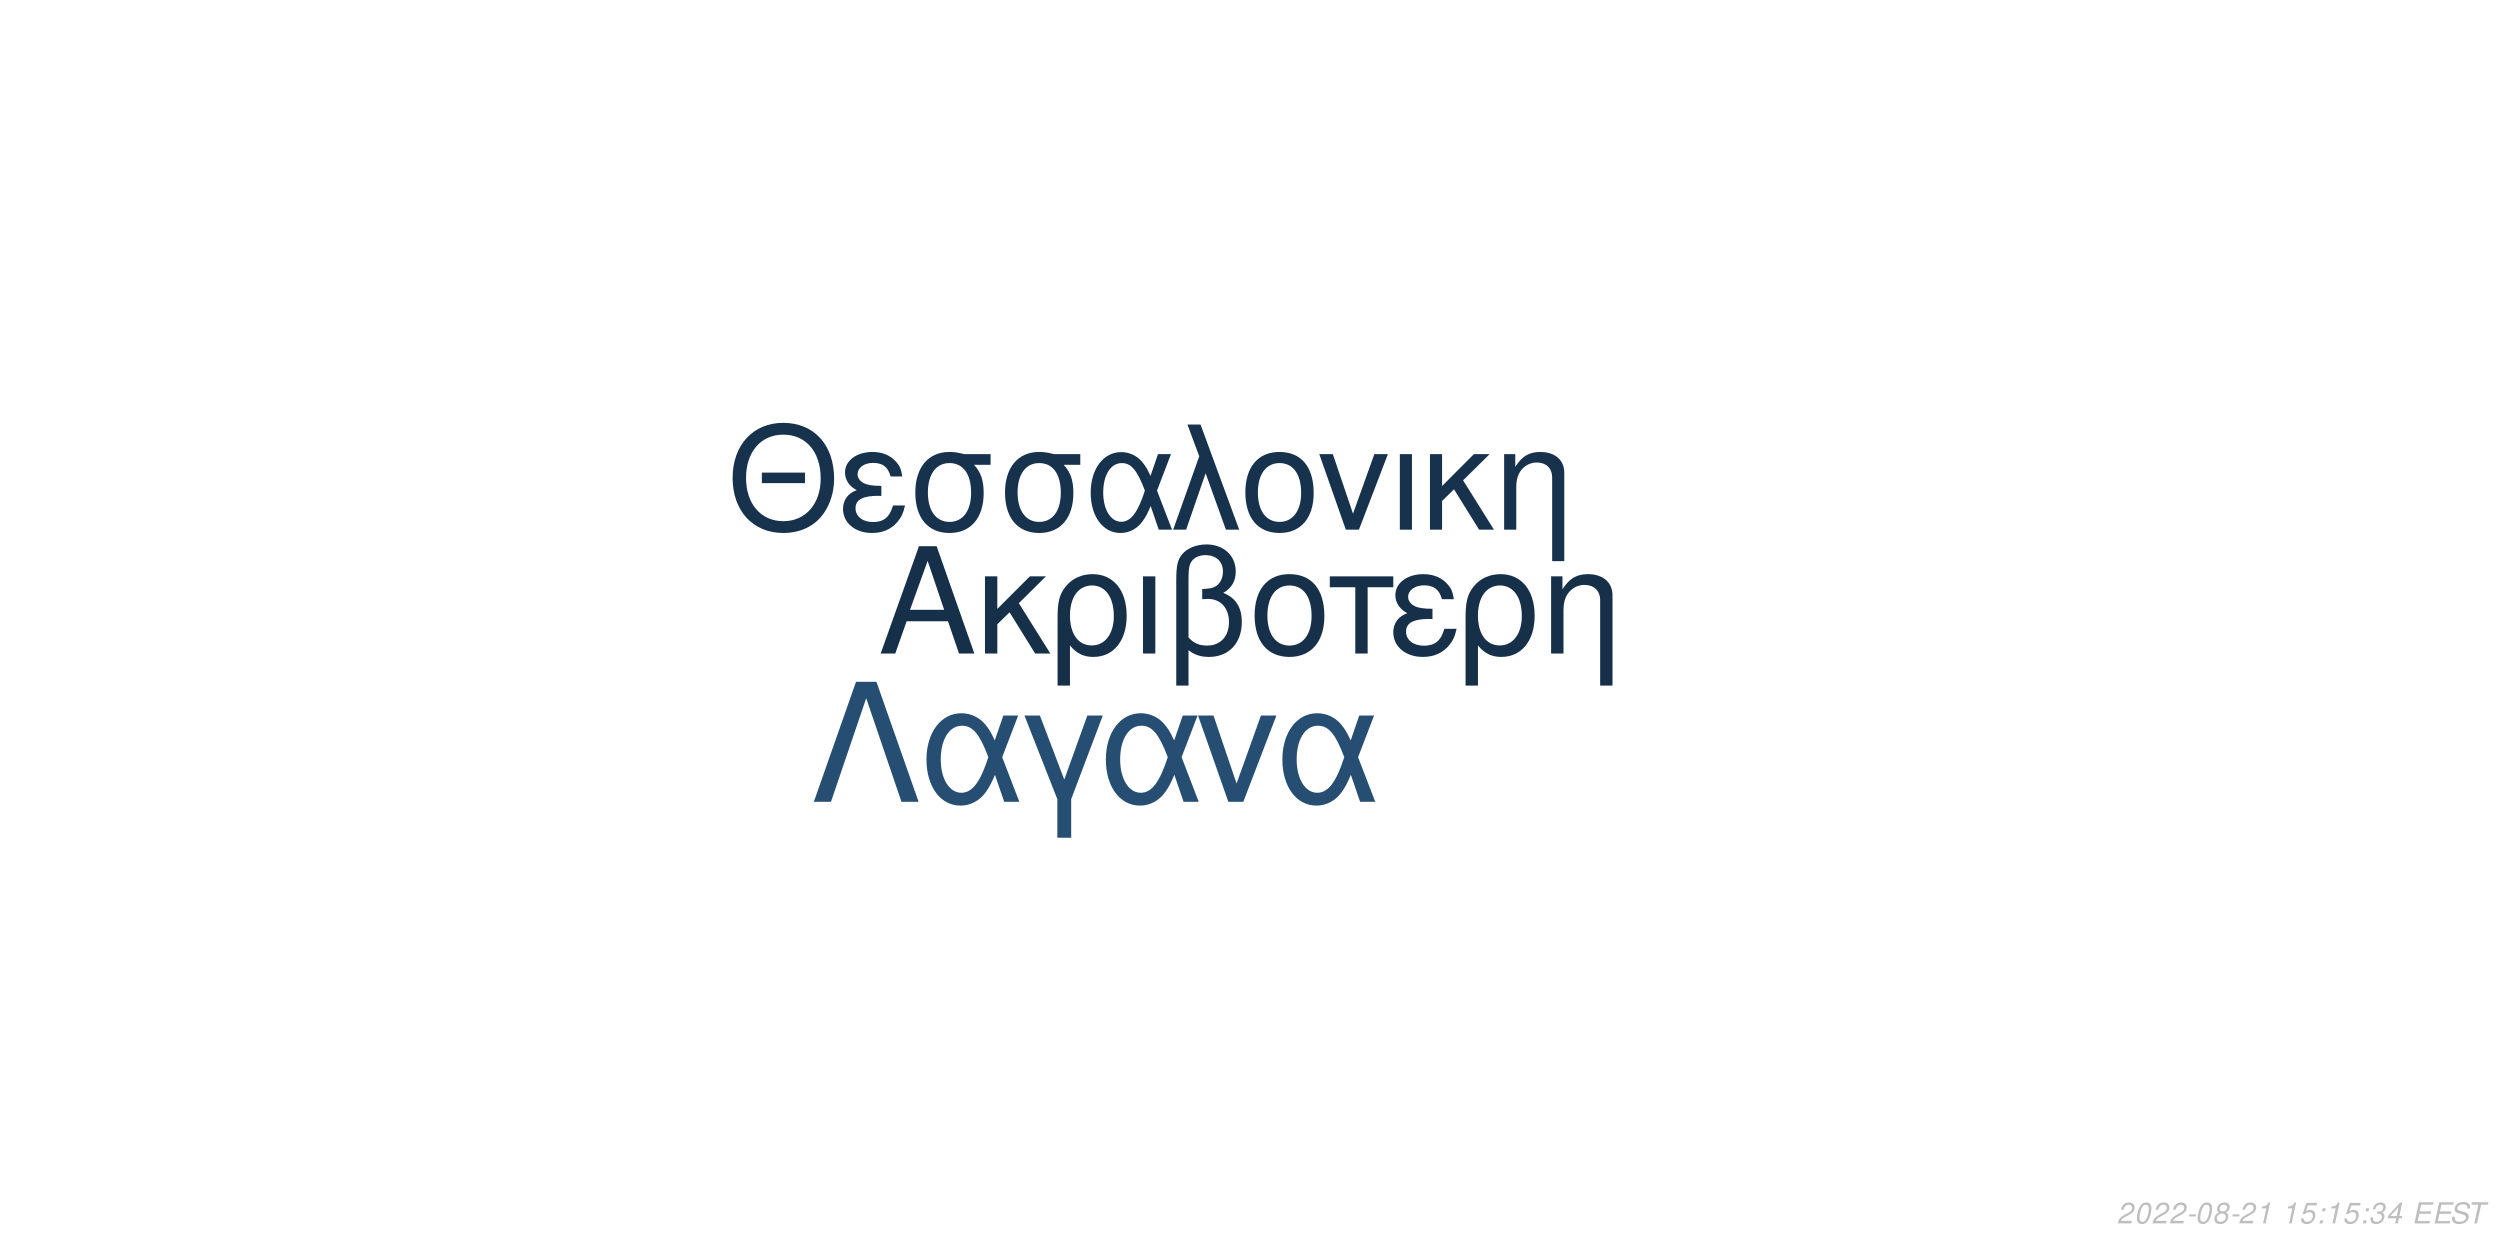
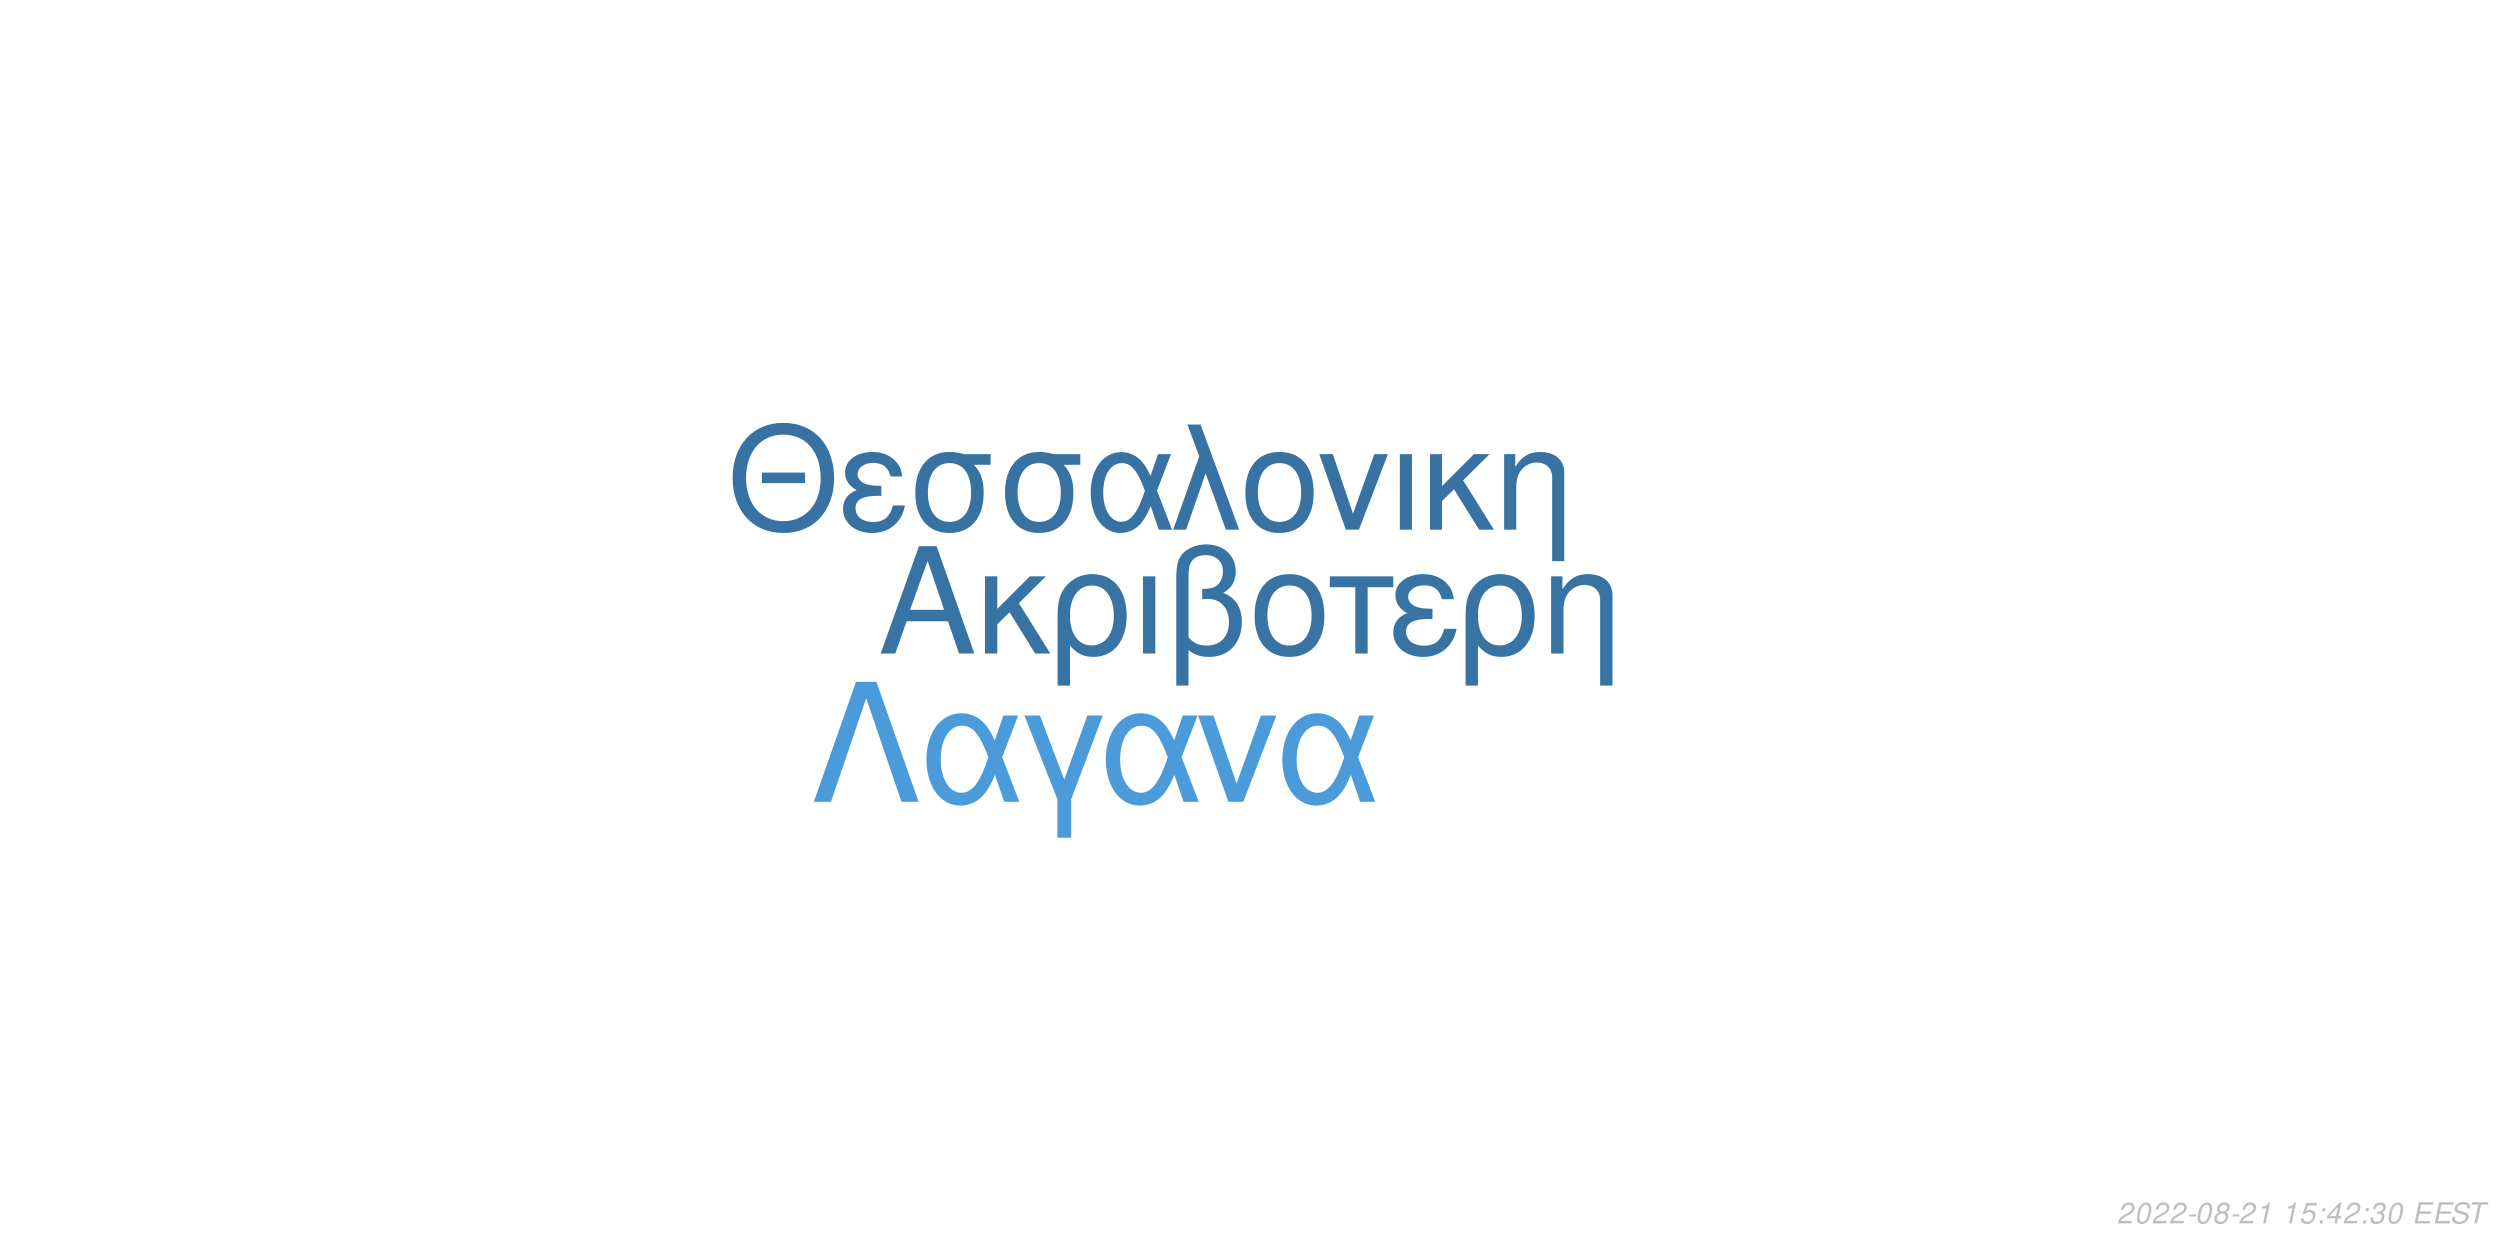
<svg xmlns="http://www.w3.org/2000/svg" xmlns:xlink="http://www.w3.org/1999/xlink" width="864pt" height="432pt" viewBox="0 0 864 432" version="1.1">
  <defs>
    <g>
      <symbol overflow="visible" id="glyph0-0">
        <path style="stroke:none;" d="" />
      </symbol>
      <symbol overflow="visible" id="glyph0-1">
        <path style="stroke:none;" d="M 24.125 -11.141 L 27.938 0 L 33.234 0 L 20.203 -37.094 L 14.094 -37.094 L 0.859 0 L 5.906 0 L 9.828 -11.141 Z M 22.797 -15.109 L 11 -15.109 L 17.094 -32.016 Z M 22.797 -15.109 " />
      </symbol>
      <symbol overflow="visible" id="glyph0-2">
        <path style="stroke:none;" d="M 7.172 -15.422 L 7.172 -26.672 L 2.906 -26.672 L 2.906 0 L 7.172 0 L 7.172 -10.125 L 11.406 -14.25 L 20.25 0 L 25.5 0 L 14.609 -17.406 L 23.969 -26.672 L 18.422 -26.672 Z M 7.172 -15.422 " />
      </symbol>
      <symbol overflow="visible" id="glyph0-3">
        <path style="stroke:none;" d="M 3 11.094 L 7.281 11.094 L 7.281 -2.797 C 9.516 -0.047 11.953 1.172 15.375 1.172 C 22.344 1.172 26.875 -4.422 26.875 -13.031 C 26.875 -21.891 22.297 -27.438 15.062 -27.438 C 11.297 -27.438 7.984 -25.906 5.797 -23.156 C 3.672 -20.516 3 -17.969 3 -12.359 Z M 14.906 -23.516 C 19.547 -23.516 22.438 -19.438 22.438 -12.922 C 22.438 -6.812 19.391 -2.797 14.812 -2.797 C 10.172 -2.797 7.281 -6.766 7.281 -13.125 C 7.281 -19.484 10.234 -23.516 14.906 -23.516 Z M 14.906 -23.516 " />
      </symbol>
      <symbol overflow="visible" id="glyph0-4">
        <path style="stroke:none;" d="M 3.516 0 L 7.781 0 L 7.781 -26.672 L 3.516 -26.672 Z M 3.516 0 " />
      </symbol>
      <symbol overflow="visible" id="glyph0-5">
        <path style="stroke:none;" d="M 4.016 11.094 L 8.25 11.094 L 8.25 -1.172 C 10.172 0.406 12.422 1.172 15.312 1.172 C 22.188 1.172 26.672 -3.609 26.672 -10.891 C 26.672 -15.984 24.578 -19.234 20.25 -20.969 C 23.109 -22.547 24.578 -25.031 24.578 -28.344 C 24.578 -33.844 20.406 -37.703 14.453 -37.703 C 10.938 -37.703 7.734 -36.391 6 -34.25 C 4.484 -32.422 4.016 -30.328 4.016 -25.391 Z M 8.25 -25.656 C 8.25 -29.359 8.5 -30.844 9.469 -32.062 C 10.375 -33.281 12.156 -34 14.094 -34 C 17.812 -34 20.156 -31.812 20.156 -28.297 C 20.156 -25.953 18.984 -23.812 17.297 -23.047 C 16.281 -22.547 15.469 -22.438 12.984 -22.297 L 12.984 -18.781 C 13.734 -18.828 14.344 -18.875 14.969 -18.875 C 19.344 -18.875 22.234 -15.719 22.234 -10.891 C 22.234 -5.906 19.281 -2.75 14.656 -2.75 C 11.953 -2.75 9.922 -3.609 8.25 -5.594 Z M 8.25 -25.656 " />
      </symbol>
      <symbol overflow="visible" id="glyph0-6">
        <path style="stroke:none;" d="M 14.094 -27.438 C 6.562 -27.438 2.094 -22.094 2.094 -13.125 C 2.094 -4.125 6.562 1.172 14.141 1.172 C 21.672 1.172 26.203 -4.172 26.203 -12.922 C 26.203 -22.188 21.828 -27.438 14.094 -27.438 Z M 14.141 -23.516 C 18.938 -23.516 21.781 -19.594 21.781 -12.984 C 21.781 -6.672 18.828 -2.75 14.141 -2.75 C 9.422 -2.75 6.516 -6.672 6.516 -13.125 C 6.516 -19.594 9.422 -23.516 14.141 -23.516 Z M 14.141 -23.516 " />
      </symbol>
      <symbol overflow="visible" id="glyph0-7">
        <path style="stroke:none;" d="M 7.891 0 L 12.156 0 L 12.156 -22.906 L 21.016 -22.906 L 21.016 -26.672 L -0.922 -26.672 L -0.922 -22.906 L 7.891 -22.906 Z M 7.891 0 " />
      </symbol>
      <symbol overflow="visible" id="glyph0-8">
        <path style="stroke:none;" d="M 14.562 -15.469 C 11.344 -15.469 9.562 -15.781 8.297 -16.438 C 6.922 -17.203 6.156 -18.328 6.156 -19.547 C 6.156 -21.891 8.453 -23.562 11.656 -23.562 C 15.062 -23.562 16.953 -22.094 17.812 -18.781 L 21.938 -18.781 C 21.578 -21.266 21.062 -22.5 19.797 -23.922 C 17.812 -26.203 14.906 -27.438 11.453 -27.438 C 5.797 -27.438 1.734 -24.375 1.734 -20.203 C 1.734 -17.609 3.156 -15.375 5.859 -13.938 C 2.797 -12.875 1.016 -10.484 1.016 -7.328 C 1.016 -2.391 5.297 1.172 11.25 1.172 C 14.969 1.172 17.906 -0.109 20.156 -2.641 C 21.578 -4.328 22.297 -5.797 22.906 -8.547 L 18.672 -8.547 C 17.5 -4.422 15.422 -2.703 11.609 -2.703 C 7.938 -2.703 5.438 -4.688 5.438 -7.578 C 5.438 -10.578 7.938 -11.953 13.484 -11.953 C 13.641 -11.953 14.094 -11.953 14.562 -11.906 Z M 14.562 -15.469 " />
      </symbol>
      <symbol overflow="visible" id="glyph0-9">
        <path style="stroke:none;" d="M 3.562 -26.672 L 3.562 0 L 7.844 0 L 7.844 -14.703 C 7.844 -17.906 8.5 -19.891 10.031 -21.531 C 11.406 -22.953 13.188 -23.719 15.062 -23.719 C 18.375 -23.719 20.516 -21.672 20.516 -18.469 L 20.516 11.094 L 24.781 11.094 L 24.781 -20.156 C 24.781 -24.578 21.469 -27.438 16.328 -27.438 C 12.359 -27.438 9.828 -25.906 7.484 -22.188 L 7.484 -26.672 Z M 3.562 -26.672 " />
      </symbol>
      <symbol overflow="visible" id="glyph1-0">
        <path style="stroke:none;" d="" />
      </symbol>
      <symbol overflow="visible" id="glyph1-1">
        <path style="stroke:none;" d="M 26.859 -19.734 L 11.953 -19.734 L 11.953 -16.094 L 26.859 -16.094 Z M 19.328 -36.922 C 8.922 -36.922 1.844 -29.25 1.844 -17.891 C 1.844 -6.484 8.875 1.141 19.391 1.141 C 23.812 1.141 27.703 -0.203 30.641 -2.688 C 34.578 -6.031 36.922 -11.656 36.922 -17.594 C 36.922 -29.297 30 -36.922 19.328 -36.922 Z M 19.328 -32.844 C 27.203 -32.844 32.281 -26.906 32.281 -17.688 C 32.281 -8.922 27.062 -2.938 19.391 -2.938 C 11.609 -2.938 6.484 -8.922 6.484 -17.891 C 6.484 -26.859 11.609 -32.844 19.328 -32.844 Z M 19.328 -32.844 " />
      </symbol>
      <symbol overflow="visible" id="glyph1-2">
        <path style="stroke:none;" d="M 14.25 -15.141 C 11.109 -15.141 9.375 -15.453 8.125 -16.094 C 6.781 -16.844 6.031 -17.938 6.031 -19.141 C 6.031 -21.422 8.266 -23.078 11.406 -23.078 C 14.75 -23.078 16.594 -21.625 17.438 -18.391 L 21.469 -18.391 C 21.125 -20.828 20.625 -22.031 19.391 -23.422 C 17.438 -25.656 14.594 -26.859 11.219 -26.859 C 5.688 -26.859 1.688 -23.875 1.688 -19.781 C 1.688 -17.234 3.094 -15.047 5.734 -13.656 C 2.734 -12.609 1 -10.266 1 -7.172 C 1 -2.344 5.188 1.141 11.016 1.141 C 14.656 1.141 17.547 -0.094 19.734 -2.594 C 21.125 -4.234 21.828 -5.688 22.422 -8.375 L 18.281 -8.375 C 17.141 -4.328 15.094 -2.641 11.359 -2.641 C 7.766 -2.641 5.328 -4.578 5.328 -7.422 C 5.328 -10.359 7.766 -11.703 13.203 -11.703 C 13.359 -11.703 13.797 -11.703 14.25 -11.656 Z M 14.25 -15.141 " />
      </symbol>
      <symbol overflow="visible" id="glyph1-3">
        <path style="stroke:none;" d="M 29 -26.109 L 19.938 -26.109 C 17.594 -26.703 16.438 -26.859 14.703 -26.859 C 7.469 -26.859 2.984 -21.469 2.984 -12.859 C 2.984 -4.031 7.375 1.141 14.797 1.141 C 22.172 1.141 26.609 -4.078 26.609 -12.656 C 26.609 -17.047 25.656 -19.828 23.266 -22.422 L 29 -22.422 Z M 14.797 -23.016 C 19.531 -23.016 22.266 -19.234 22.266 -12.75 C 22.266 -6.531 19.438 -2.688 14.797 -2.688 C 10.172 -2.688 7.328 -6.531 7.328 -12.859 C 7.328 -19.188 10.172 -23.016 14.797 -23.016 Z M 14.797 -23.016 " />
      </symbol>
      <symbol overflow="visible" id="glyph1-4">
        <path style="stroke:none;" d="M 29.344 -26.109 L 24.859 -26.109 L 22.266 -18.578 C 21.125 -21.031 20.484 -22.125 19.328 -23.469 C 17.547 -25.609 14.906 -26.812 12.156 -26.812 C 5.984 -26.812 1.594 -20.984 1.594 -12.812 C 1.594 -4.578 5.828 1.141 11.906 1.141 C 14.953 1.141 17.734 -0.344 19.625 -3.047 C 20.672 -4.531 21.281 -5.688 22.328 -8.172 L 25.109 0 L 29.703 0 L 24.516 -13.5 Z M 20.328 -13.5 C 17.891 -5.922 15.453 -2.734 12.156 -2.734 C 8.516 -2.734 5.922 -6.922 5.922 -12.812 C 5.922 -18.938 8.516 -23.016 12.359 -23.016 C 15.594 -23.016 17.688 -20.531 20.328 -13.5 Z M 20.328 -13.5 " />
      </symbol>
      <symbol overflow="visible" id="glyph1-5">
        <path style="stroke:none;" d="M 1.094 0 L 5.578 0 L 12.312 -19.484 L 19.328 0 L 23.922 0 L 10.562 -36.328 L 6.031 -36.328 L 10.109 -25.359 Z M 1.094 0 " />
      </symbol>
      <symbol overflow="visible" id="glyph1-6">
        <path style="stroke:none;" d="M 13.797 -26.859 C 6.422 -26.859 2.047 -21.625 2.047 -12.859 C 2.047 -4.031 6.422 1.141 13.859 1.141 C 21.234 1.141 25.656 -4.078 25.656 -12.656 C 25.656 -21.719 21.375 -26.859 13.797 -26.859 Z M 13.859 -23.016 C 18.531 -23.016 21.328 -19.188 21.328 -12.703 C 21.328 -6.531 18.438 -2.688 13.859 -2.688 C 9.219 -2.688 6.375 -6.531 6.375 -12.859 C 6.375 -19.188 9.219 -23.016 13.859 -23.016 Z M 13.859 -23.016 " />
      </symbol>
      <symbol overflow="visible" id="glyph1-7">
        <path style="stroke:none;" d="M 14.297 0 L 24.312 -26.109 L 19.625 -26.109 L 12.25 -5.531 L 5.281 -26.109 L 0.594 -26.109 L 9.766 0 Z M 14.297 0 " />
      </symbol>
      <symbol overflow="visible" id="glyph1-8">
        <path style="stroke:none;" d="M 3.438 0 L 7.625 0 L 7.625 -26.109 L 3.438 -26.109 Z M 3.438 0 " />
      </symbol>
      <symbol overflow="visible" id="glyph1-9">
        <path style="stroke:none;" d="M 7.031 -15.094 L 7.031 -26.109 L 2.844 -26.109 L 2.844 0 L 7.031 0 L 7.031 -9.922 L 11.156 -13.953 L 19.828 0 L 24.969 0 L 14.297 -17.047 L 23.469 -26.109 L 18.031 -26.109 Z M 7.031 -15.094 " />
      </symbol>
      <symbol overflow="visible" id="glyph1-10">
        <path style="stroke:none;" d="M 3.484 -26.109 L 3.484 0 L 7.672 0 L 7.672 -14.406 C 7.672 -17.547 8.328 -19.484 9.812 -21.078 C 11.156 -22.469 12.906 -23.219 14.75 -23.219 C 17.984 -23.219 20.078 -21.234 20.078 -18.094 L 20.078 10.859 L 24.266 10.859 L 24.266 -19.734 C 24.266 -24.062 21.031 -26.859 16 -26.859 C 12.109 -26.859 9.609 -25.359 7.328 -21.719 L 7.328 -26.109 Z M 3.484 -26.109 " />
      </symbol>
      <symbol overflow="visible" id="glyph2-0">
        <path style="stroke:none;" d="" />
      </symbol>
      <symbol overflow="visible" id="glyph2-1">
        <path style="stroke:none;" d="M 22.531 -41.484 L 15.484 -41.484 L 0.906 0 L 6.828 0 L 19 -35.797 L 31.188 0 L 37.109 0 Z M 22.531 -41.484 " />
      </symbol>
      <symbol overflow="visible" id="glyph2-2">
        <path style="stroke:none;" d="M 33.516 -29.812 L 28.391 -29.812 L 25.438 -21.219 C 24.125 -24.016 23.391 -25.266 22.078 -26.797 C 20.031 -29.25 17.016 -30.609 13.891 -30.609 C 6.828 -30.609 1.828 -23.953 1.828 -14.625 C 1.828 -5.234 6.656 1.312 13.594 1.312 C 17.078 1.312 20.266 -0.391 22.422 -3.469 C 23.609 -5.172 24.297 -6.484 25.5 -9.328 L 28.688 0 L 33.922 0 L 28 -15.422 Z M 23.219 -15.422 C 20.422 -6.766 17.641 -3.125 13.891 -3.125 C 9.734 -3.125 6.766 -7.906 6.766 -14.625 C 6.766 -21.625 9.734 -26.297 14.109 -26.297 C 17.812 -26.297 20.203 -23.453 23.219 -15.422 Z M 23.219 -15.422 " />
      </symbol>
      <symbol overflow="visible" id="glyph2-3">
        <path style="stroke:none;" d="M 12.062 12.406 L 16.844 12.406 L 16.844 -0.906 L 27.766 -29.812 L 22.422 -29.812 L 14.453 -7.688 L 6.031 -29.812 L 0.688 -29.812 L 12.062 -0.906 Z M 12.062 12.406 " />
      </symbol>
      <symbol overflow="visible" id="glyph2-4">
        <path style="stroke:none;" d="M 16.328 0 L 27.766 -29.812 L 22.422 -29.812 L 14 -6.312 L 6.031 -29.812 L 0.688 -29.812 L 11.156 0 Z M 16.328 0 " />
      </symbol>
      <symbol overflow="visible" id="glyph3-0">
        <path style="stroke:none;" d="" />
      </symbol>
      <symbol overflow="visible" id="glyph3-1">
        <path style="stroke:none;" d="M 5.234 -0.875 L 1.469 -0.875 C 1.641 -1.375 2.203 -1.891 3.109 -2.344 L 4.234 -2.938 C 5.562 -3.625 6.219 -4.469 6.219 -5.484 C 6.219 -5.938 6.062 -6.359 5.797 -6.656 C 5.469 -7.047 4.984 -7.234 4.312 -7.234 C 2.766 -7.234 1.891 -6.453 1.484 -4.734 L 2.375 -4.734 C 2.484 -5.188 2.609 -5.484 2.797 -5.75 C 3.094 -6.203 3.609 -6.453 4.188 -6.453 C 4.891 -6.453 5.344 -6.031 5.344 -5.375 C 5.344 -4.703 4.859 -4.094 4.016 -3.656 L 2.984 -3.125 C 1.234 -2.188 0.797 -1.656 0.344 -0.016 L 5.047 -0.016 Z M 5.234 -0.875 " />
      </symbol>
      <symbol overflow="visible" id="glyph3-2">
        <path style="stroke:none;" d="M 4.203 -7.234 C 3.375 -7.234 2.688 -6.812 2.125 -5.984 C 1.484 -5.047 0.984 -3.188 0.984 -1.734 C 0.984 -1.109 1.172 -0.562 1.484 -0.266 C 1.797 0.047 2.281 0.234 2.766 0.234 C 3.625 0.234 4.281 -0.156 4.859 -1.016 C 5.516 -1.953 6 -3.797 6 -5.266 C 6 -6.5 5.328 -7.234 4.203 -7.234 Z M 4.094 -6.453 C 4.734 -6.453 5.125 -5.984 5.125 -5.156 C 5.125 -4.203 4.781 -2.625 4.406 -1.812 C 3.984 -0.938 3.516 -0.547 2.875 -0.547 C 2.25 -0.547 1.875 -1.031 1.875 -1.828 C 1.875 -2.797 2.203 -4.344 2.594 -5.203 C 2.984 -6.047 3.453 -6.453 4.094 -6.453 Z M 4.094 -6.453 " />
      </symbol>
      <symbol overflow="visible" id="glyph3-3">
        <path style="stroke:none;" d="M 3.516 -3.125 L 1.125 -3.125 L 0.969 -2.406 L 3.359 -2.406 Z M 3.516 -3.125 " />
      </symbol>
      <symbol overflow="visible" id="glyph3-4">
        <path style="stroke:none;" d="M 4.766 -3.797 C 5.078 -3.969 5.234 -4.078 5.438 -4.234 C 5.812 -4.594 6.062 -5.172 6.062 -5.734 C 6.062 -6.625 5.344 -7.234 4.266 -7.234 C 2.812 -7.234 1.703 -6.219 1.703 -4.875 C 1.703 -4.406 1.875 -4.125 2.359 -3.812 C 1.297 -3.312 0.75 -2.516 0.75 -1.469 C 0.75 -0.438 1.547 0.234 2.812 0.234 C 3.656 0.234 4.359 -0.094 4.938 -0.734 C 5.359 -1.234 5.609 -1.859 5.609 -2.438 C 5.609 -3.047 5.312 -3.516 4.766 -3.797 Z M 4.109 -6.453 C 4.797 -6.453 5.188 -6.125 5.188 -5.578 C 5.188 -5.266 5.062 -4.922 4.859 -4.672 C 4.562 -4.312 4.188 -4.156 3.656 -4.156 C 2.984 -4.156 2.594 -4.453 2.594 -4.984 C 2.594 -5.859 3.203 -6.453 4.109 -6.453 Z M 3.453 -3.406 C 4.234 -3.406 4.734 -2.984 4.734 -2.312 C 4.734 -1.312 3.922 -0.547 2.875 -0.547 C 2.125 -0.547 1.625 -0.969 1.625 -1.625 C 1.625 -2.609 2.438 -3.406 3.453 -3.406 Z M 3.453 -3.406 " />
      </symbol>
      <symbol overflow="visible" id="glyph3-5">
        <path style="stroke:none;" d="M 3.703 -5.188 L 2.594 0 L 3.469 0 L 5.016 -7.234 L 4.438 -7.234 C 3.906 -6.156 3.688 -6.016 2.234 -5.812 L 2.109 -5.188 Z M 3.703 -5.188 " />
      </symbol>
      <symbol overflow="visible" id="glyph3-6">
        <path style="stroke:none;" d="" />
      </symbol>
      <symbol overflow="visible" id="glyph3-7">
        <path style="stroke:none;" d="M 6.297 -7.094 L 2.594 -7.094 L 1.234 -3.234 L 2.047 -3.234 C 2.656 -3.766 2.938 -3.906 3.531 -3.906 C 4.328 -3.906 4.797 -3.453 4.797 -2.688 C 4.797 -1.438 3.969 -0.547 2.828 -0.547 C 2.031 -0.547 1.609 -0.938 1.578 -1.734 L 0.703 -1.734 L 0.703 -1.516 C 0.703 -0.938 0.844 -0.547 1.188 -0.266 C 1.562 0.062 2.078 0.234 2.703 0.234 C 3.656 0.234 4.391 -0.156 4.984 -0.922 C 5.422 -1.5 5.672 -2.234 5.672 -2.953 C 5.672 -4 4.938 -4.672 3.812 -4.672 C 3.328 -4.672 2.906 -4.547 2.406 -4.234 L 3.109 -6.219 L 6.109 -6.219 Z M 6.297 -7.094 " />
      </symbol>
      <symbol overflow="visible" id="glyph3-8">
        <path style="stroke:none;" d="M 2.359 -1.031 L 1.312 -1.031 L 1.094 0 L 2.141 0 Z M 3.266 -5.234 L 2.219 -5.234 L 2 -4.203 L 3.047 -4.203 Z M 3.266 -5.234 " />
      </symbol>
      <symbol overflow="visible" id="glyph3-9">
-         <path style="stroke:none;" d="M 2.922 -3.312 C 3.125 -3.344 3.234 -3.344 3.375 -3.344 C 4.203 -3.344 4.688 -3 4.688 -2.406 C 4.688 -1.312 3.906 -0.547 2.781 -0.547 C 2.047 -0.547 1.594 -0.938 1.594 -1.562 C 1.594 -1.719 1.609 -1.844 1.656 -2.094 L 0.766 -2.094 C 0.734 -1.797 0.719 -1.641 0.719 -1.469 C 0.719 -0.375 1.406 0.234 2.641 0.234 C 3.547 0.234 4.297 -0.078 4.812 -0.656 C 5.266 -1.156 5.562 -1.875 5.562 -2.547 C 5.562 -3.125 5.344 -3.453 4.797 -3.734 C 5.641 -4.234 6.016 -4.844 6.016 -5.734 C 6.016 -6.656 5.312 -7.234 4.203 -7.234 C 3.375 -7.234 2.672 -6.938 2.188 -6.375 C 1.891 -6.031 1.703 -5.641 1.516 -4.906 L 2.391 -4.906 C 2.5 -5.359 2.594 -5.594 2.734 -5.812 C 3.047 -6.234 3.516 -6.453 4.078 -6.453 C 4.734 -6.453 5.141 -6.125 5.141 -5.578 C 5.141 -5.188 5.016 -4.797 4.797 -4.547 C 4.516 -4.234 4 -4.062 3.266 -4.062 L 3.078 -4.062 Z M 2.922 -3.312 " />
+         <path style="stroke:none;" d="M 3.625 -1.75 L 3.266 0 L 4.141 0 L 4.516 -1.75 L 5.562 -1.75 L 5.734 -2.531 L 4.688 -2.531 L 5.688 -7.234 L 5.016 -7.234 L 0.844 -2.672 L 0.641 -1.75 Z M 3.797 -2.531 L 1.594 -2.531 L 4.469 -5.703 Z M 3.797 -2.531 " />
      </symbol>
      <symbol overflow="visible" id="glyph3-10">
-         <path style="stroke:none;" d="M 3.625 -1.75 L 3.266 0 L 4.141 0 L 4.516 -1.75 L 5.562 -1.75 L 5.734 -2.531 L 4.688 -2.531 L 5.688 -7.234 L 5.016 -7.234 L 0.844 -2.672 L 0.641 -1.75 Z M 3.797 -2.531 L 1.594 -2.531 L 4.469 -5.703 Z M 3.797 -2.531 " />
+         <path style="stroke:none;" d="M 2.922 -3.312 C 3.125 -3.344 3.234 -3.344 3.375 -3.344 C 4.203 -3.344 4.688 -3 4.688 -2.406 C 4.688 -1.312 3.906 -0.547 2.781 -0.547 C 2.047 -0.547 1.594 -0.938 1.594 -1.562 C 1.594 -1.719 1.609 -1.844 1.656 -2.094 L 0.766 -2.094 C 0.734 -1.797 0.719 -1.641 0.719 -1.469 C 0.719 -0.375 1.406 0.234 2.641 0.234 C 3.547 0.234 4.297 -0.078 4.812 -0.656 C 5.266 -1.156 5.562 -1.875 5.562 -2.547 C 5.562 -3.125 5.344 -3.453 4.797 -3.734 C 5.641 -4.234 6.016 -4.844 6.016 -5.734 C 6.016 -6.656 5.312 -7.234 4.203 -7.234 C 3.375 -7.234 2.672 -6.938 2.188 -6.375 C 1.891 -6.031 1.703 -5.641 1.516 -4.906 L 2.391 -4.906 C 2.5 -5.359 2.594 -5.594 2.734 -5.812 C 3.047 -6.234 3.516 -6.453 4.078 -6.453 C 4.734 -6.453 5.141 -6.125 5.141 -5.578 C 5.141 -5.188 5.016 -4.797 4.797 -4.547 C 4.516 -4.234 4 -4.062 3.266 -4.062 L 3.078 -4.062 Z M 2.922 -3.312 " />
      </symbol>
      <symbol overflow="visible" id="glyph3-11">
        <path style="stroke:none;" d="M 2.547 -3.312 L 6.5 -3.312 L 6.688 -4.141 L 2.719 -4.141 L 3.219 -6.469 L 7.344 -6.469 L 7.516 -7.297 L 2.453 -7.297 L 0.906 0 L 6.125 0 L 6.297 -0.812 L 2.016 -0.812 Z M 2.547 -3.312 " />
      </symbol>
      <symbol overflow="visible" id="glyph3-12">
        <path style="stroke:none;" d="M 7.062 -5.156 C 7.125 -5.438 7.141 -5.562 7.141 -5.703 C 7.141 -6.156 6.938 -6.594 6.594 -6.891 C 6.188 -7.25 5.656 -7.406 4.875 -7.406 C 3.844 -7.406 3.047 -7.125 2.5 -6.562 C 2.094 -6.141 1.781 -5.438 1.781 -4.922 C 1.781 -4.297 2.219 -3.766 2.891 -3.562 L 4.594 -3.094 C 5.406 -2.859 5.734 -2.578 5.734 -2.094 C 5.734 -1.781 5.547 -1.406 5.266 -1.141 C 4.844 -0.766 4.266 -0.578 3.453 -0.578 C 2.328 -0.578 1.812 -0.984 1.812 -1.906 C 1.812 -2.047 1.812 -2.125 1.844 -2.312 L 0.984 -2.312 C 0.906 -2.062 0.891 -1.906 0.891 -1.688 C 0.891 -0.484 1.797 0.234 3.297 0.234 C 4.359 0.234 5.234 -0.062 5.812 -0.609 C 6.344 -1.078 6.688 -1.797 6.688 -2.375 C 6.688 -2.641 6.609 -2.906 6.453 -3.156 C 6.234 -3.5 5.938 -3.703 5.469 -3.828 L 3.75 -4.312 C 2.984 -4.547 2.734 -4.734 2.734 -5.188 C 2.734 -5.547 2.875 -5.844 3.188 -6.109 C 3.547 -6.438 4.031 -6.594 4.703 -6.594 C 5.266 -6.594 5.688 -6.484 5.906 -6.297 C 6.094 -6.125 6.219 -5.797 6.219 -5.516 C 6.219 -5.422 6.203 -5.344 6.188 -5.156 Z M 7.062 -5.156 " />
      </symbol>
      <symbol overflow="visible" id="glyph3-13">
        <path style="stroke:none;" d="M 4.938 -6.469 L 7.312 -6.469 L 7.484 -7.297 L 1.75 -7.297 L 1.578 -6.469 L 3.984 -6.469 L 2.609 0 L 3.547 0 Z M 4.938 -6.469 " />
      </symbol>
    </g>
  </defs>
  <g id="surface1">
    <rect x="0" y="0" width="864" height="432" style="fill:rgb(100%,100%,100%);fill-opacity:1;stroke:none;" />
-     <g style="fill:rgb(8.627%,18.824%,29.02%);fill-opacity:1;">
+     <g style="fill:rgb(21.569%,45.098%,63.922%);fill-opacity:1;">
      <use xlink:href="#glyph0-1" x="303.5" y="225.861" />
      <use xlink:href="#glyph0-2" x="337.5" y="225.861" />
      <use xlink:href="#glyph0-3" x="362.5" y="225.861" />
      <use xlink:href="#glyph0-4" x="391.5" y="225.861" />
      <use xlink:href="#glyph0-5" x="402.5" y="225.861" />
      <use xlink:href="#glyph0-6" x="431.5" y="225.861" />
      <use xlink:href="#glyph0-7" x="460.5" y="225.861" />
      <use xlink:href="#glyph0-8" x="480.5" y="225.861" />
      <use xlink:href="#glyph0-3" x="503.5" y="225.861" />
      <use xlink:href="#glyph0-9" x="532.5" y="225.861" />
    </g>
-     <g style="fill:rgb(9.02%,19.608%,30.196%);fill-opacity:1;">
+     <g style="fill:rgb(21.569%,44.706%,63.529%);fill-opacity:1;">
      <use xlink:href="#glyph1-1" x="251.348" y="183.058" />
      <use xlink:href="#glyph1-2" x="290.348" y="183.058" />
      <use xlink:href="#glyph1-3" x="313.348" y="183.058" />
      <use xlink:href="#glyph1-3" x="344.348" y="183.058" />
      <use xlink:href="#glyph1-4" x="375.348" y="183.058" />
      <use xlink:href="#glyph1-5" x="404.348" y="183.058" />
      <use xlink:href="#glyph1-6" x="428.348" y="183.058" />
      <use xlink:href="#glyph1-7" x="455.348" y="183.058" />
      <use xlink:href="#glyph1-8" x="480.348" y="183.058" />
      <use xlink:href="#glyph1-9" x="491.348" y="183.058" />
      <use xlink:href="#glyph1-10" x="516.348" y="183.058" />
    </g>
-     <g style="fill:rgb(14.51%,30.588%,44.706%);fill-opacity:1;">
+     <g style="fill:rgb(29.412%,60.784%,85.49%);fill-opacity:1;">
      <use xlink:href="#glyph2-1" x="280.359" y="277.105" />
      <use xlink:href="#glyph2-2" x="318.359" y="277.105" />
      <use xlink:href="#glyph2-3" x="353.359" y="277.105" />
      <use xlink:href="#glyph2-2" x="380.359" y="277.105" />
      <use xlink:href="#glyph2-4" x="413.359" y="277.105" />
      <use xlink:href="#glyph2-2" x="441.359" y="277.105" />
    </g>
    <g style="fill:rgb(74.51%,74.51%,74.51%);fill-opacity:1;">
      <use xlink:href="#glyph3-1" x="731.52" y="422.81" />
      <use xlink:href="#glyph3-2" x="737.52" y="422.81" />
      <use xlink:href="#glyph3-1" x="743.52" y="422.81" />
      <use xlink:href="#glyph3-1" x="749.52" y="422.81" />
      <use xlink:href="#glyph3-3" x="755.52" y="422.81" />
      <use xlink:href="#glyph3-2" x="758.52" y="422.81" />
      <use xlink:href="#glyph3-4" x="764.52" y="422.81" />
      <use xlink:href="#glyph3-3" x="770.52" y="422.81" />
      <use xlink:href="#glyph3-1" x="773.52" y="422.81" />
      <use xlink:href="#glyph3-5" x="779.52" y="422.81" />
      <use xlink:href="#glyph3-6" x="785.52" y="422.81" />
      <use xlink:href="#glyph3-5" x="788.52" y="422.81" />
      <use xlink:href="#glyph3-7" x="794.52" y="422.81" />
      <use xlink:href="#glyph3-8" x="800.52" y="422.81" />
-       <use xlink:href="#glyph3-5" x="803.52" y="422.81" />
-       <use xlink:href="#glyph3-7" x="809.52" y="422.81" />
+       <use xlink:href="#glyph3-9" x="803.52" y="422.81" />
+       <use xlink:href="#glyph3-1" x="809.52" y="422.81" />
      <use xlink:href="#glyph3-8" x="815.52" y="422.81" />
-       <use xlink:href="#glyph3-9" x="818.52" y="422.81" />
-       <use xlink:href="#glyph3-10" x="824.52" y="422.81" />
+       <use xlink:href="#glyph3-10" x="818.52" y="422.81" />
+       <use xlink:href="#glyph3-2" x="824.52" y="422.81" />
      <use xlink:href="#glyph3-6" x="830.52" y="422.81" />
      <use xlink:href="#glyph3-11" x="833.52" y="422.81" />
      <use xlink:href="#glyph3-11" x="840.52" y="422.81" />
      <use xlink:href="#glyph3-12" x="846.52" y="422.81" />
      <use xlink:href="#glyph3-13" x="852.52" y="422.81" />
    </g>
  </g>
</svg>
